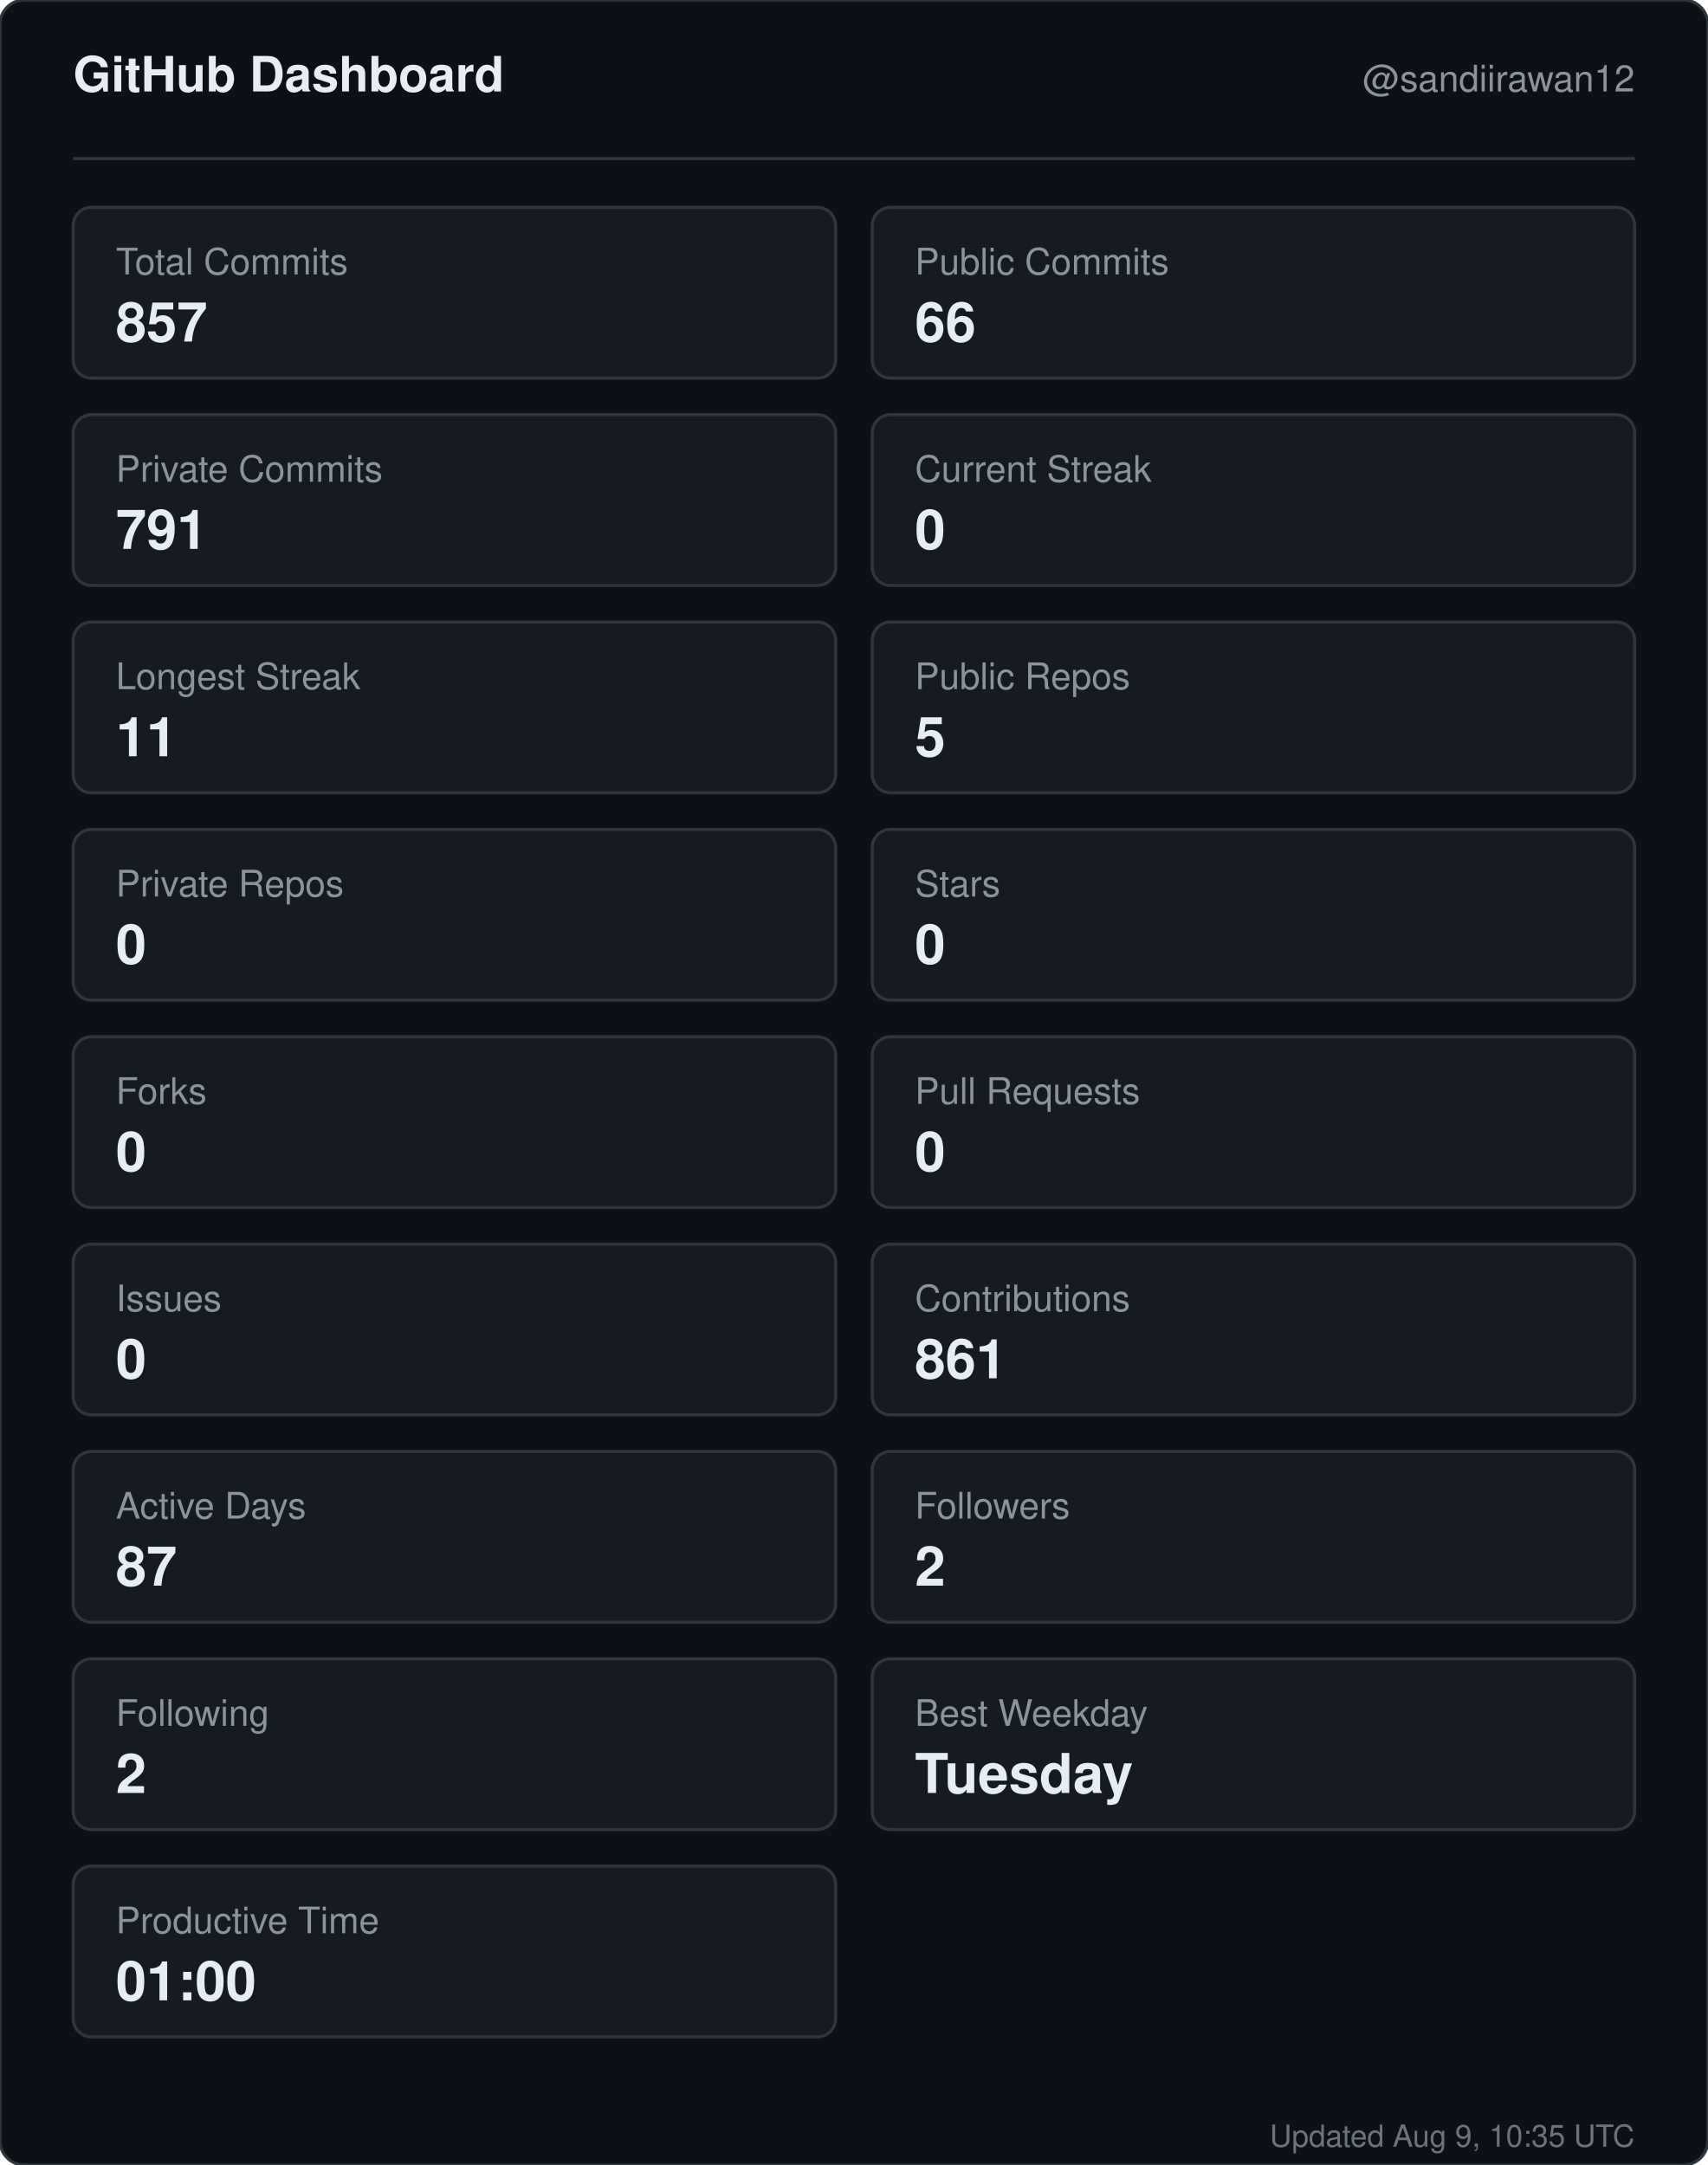
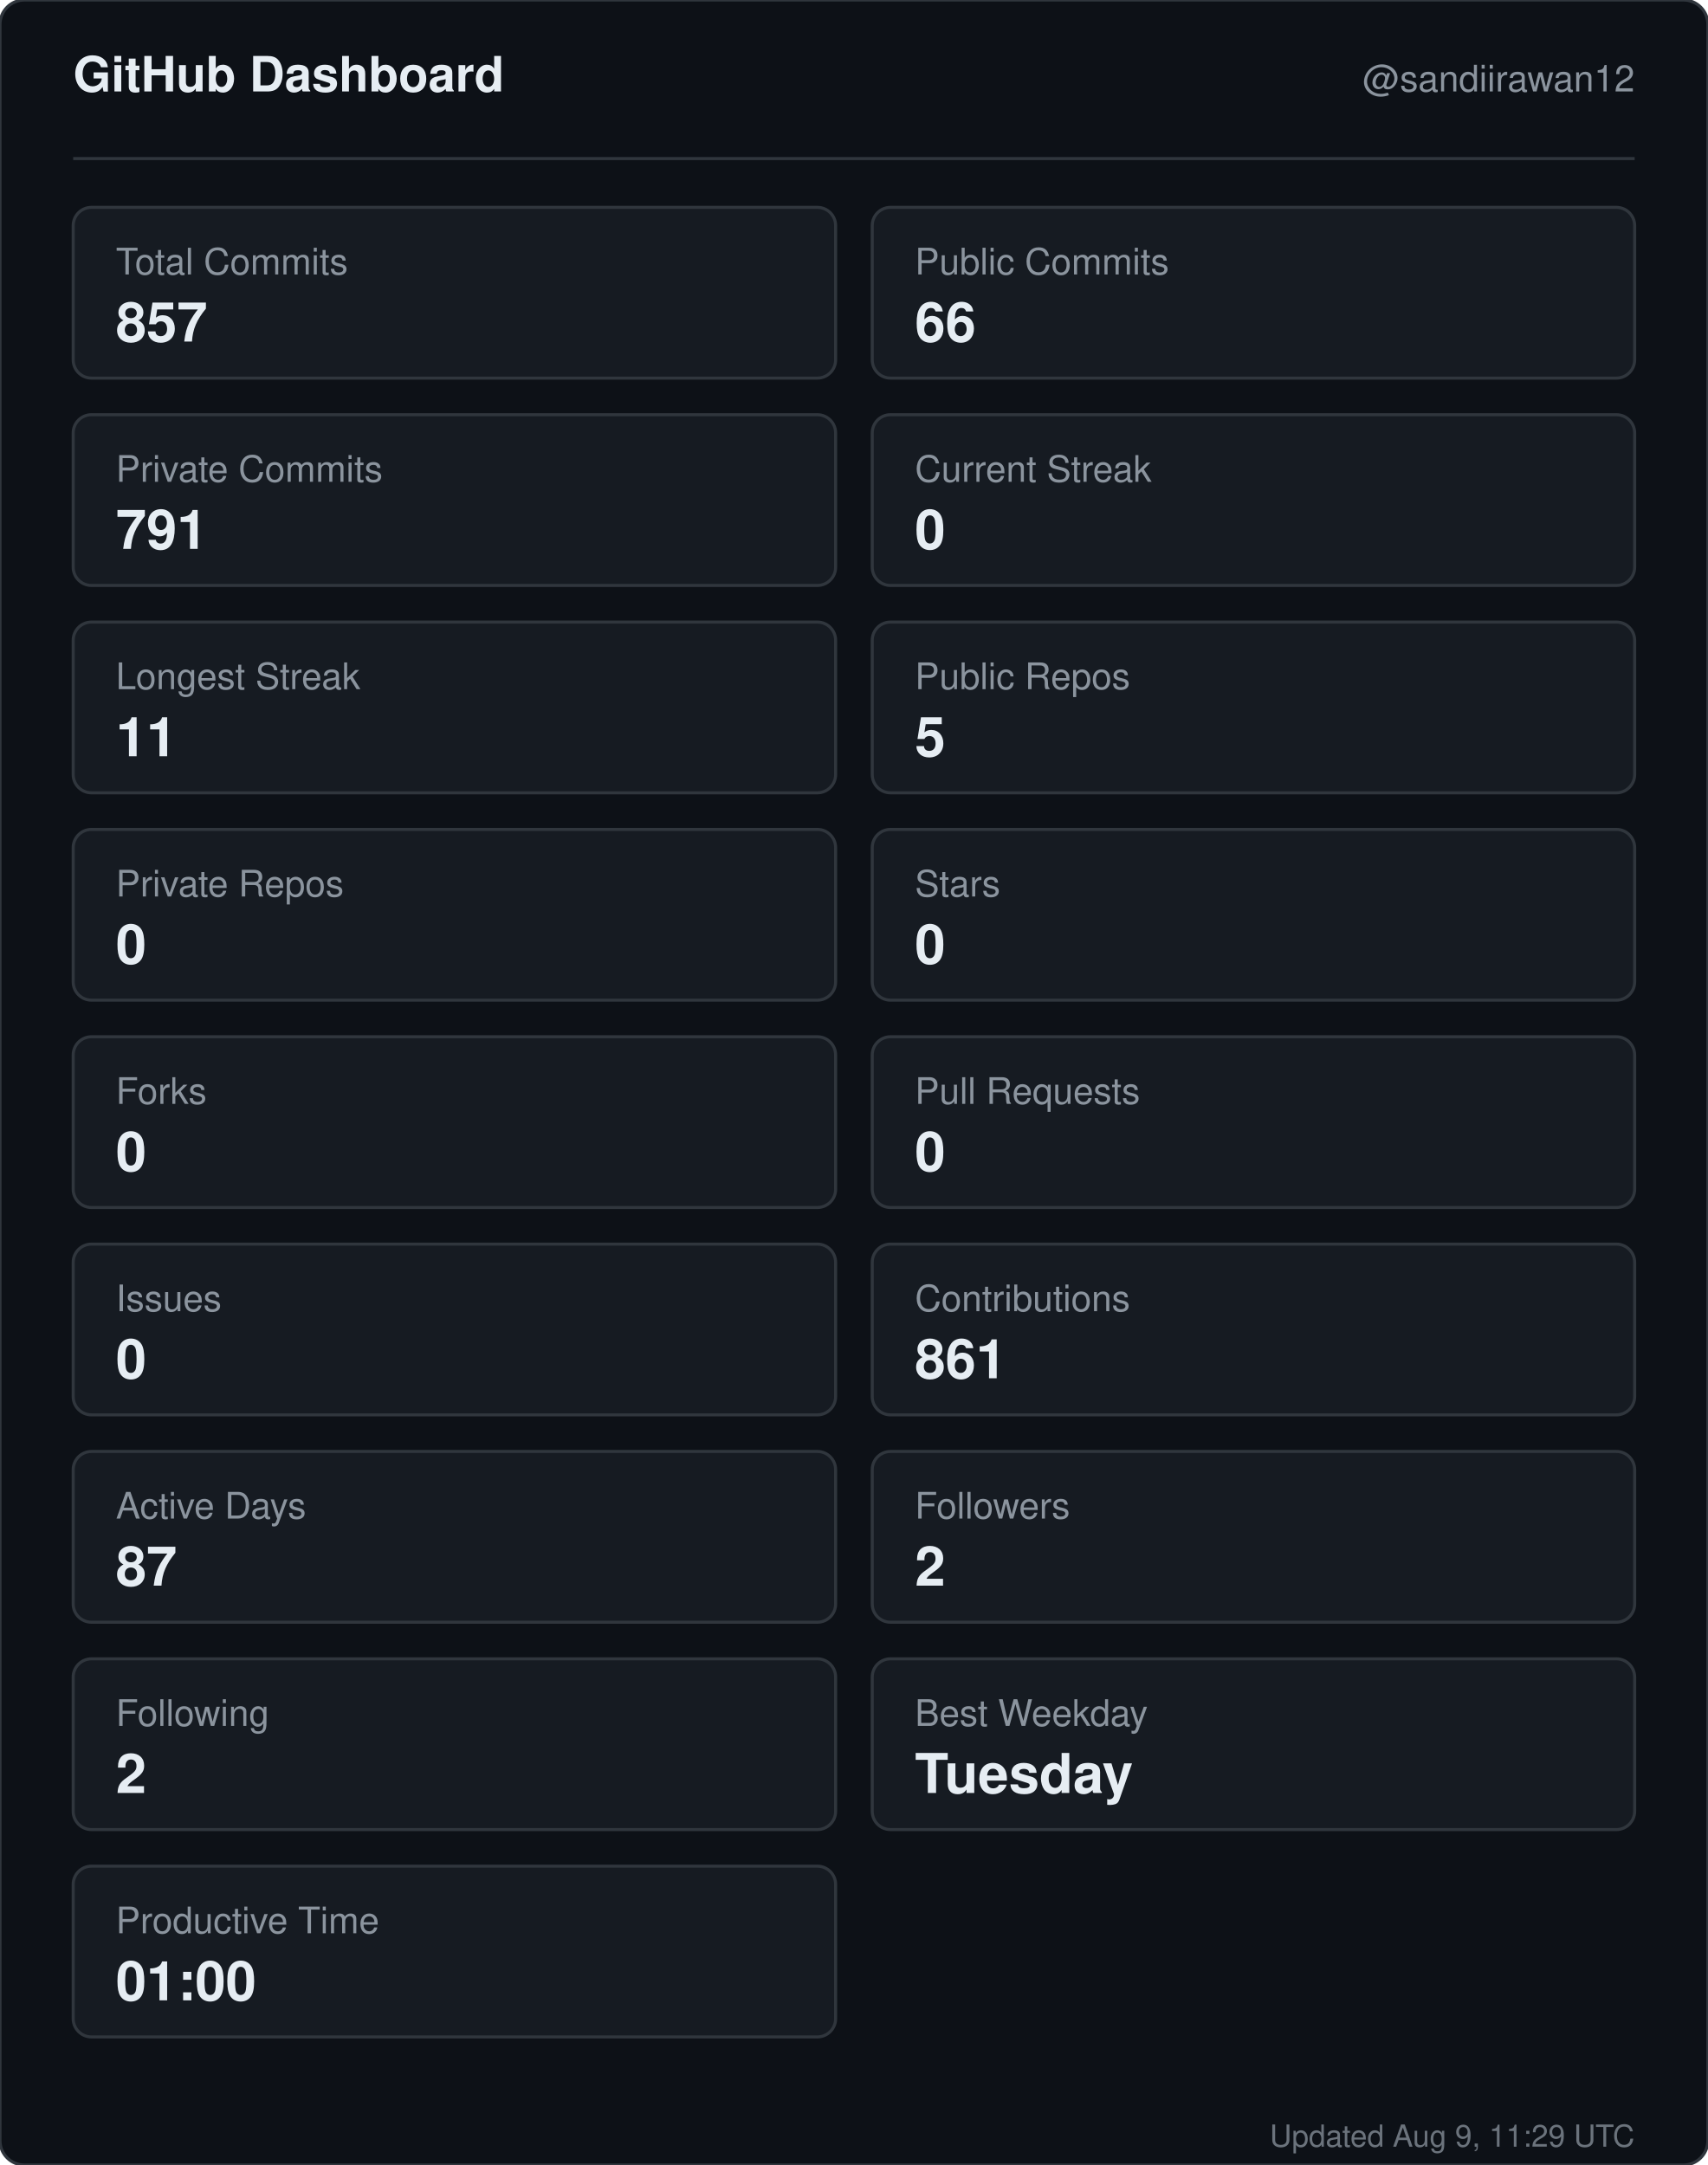
<svg xmlns="http://www.w3.org/2000/svg" width="560" height="710" viewBox="0 0 560 710" role="img" aria-label="GitHub dashboard for sandiirawan12">
  <rect width="560" height="710" rx="8" fill="#0d1117" stroke="#30363d" />
  <g font-family="-apple-system, BlinkMacSystemFont, Segoe UI, Helvetica, Arial, sans-serif">
    <text x="24" y="30" fill="#e6edf3" font-size="16" font-weight="700">GitHub Dashboard</text>
    <text x="536" y="30" fill="#8b949e" font-size="12" text-anchor="end">@sandiirawan12</text>
    <line x1="24" y1="52" x2="536" y2="52" stroke="#30363d" />
    <rect x="24" y="68" width="250" height="56" rx="6" fill="#161b22" stroke="#30363d" />
    <text x="38" y="90" fill="#8b949e" font-size="12">Total Commits</text>
    <text x="38" y="112" fill="#e6edf3" font-size="18" font-weight="700">857</text>
    <rect x="286" y="68" width="250" height="56" rx="6" fill="#161b22" stroke="#30363d" />
    <text x="300" y="90" fill="#8b949e" font-size="12">Public Commits</text>
    <text x="300" y="112" fill="#e6edf3" font-size="18" font-weight="700">66</text>
    <rect x="24" y="136" width="250" height="56" rx="6" fill="#161b22" stroke="#30363d" />
    <text x="38" y="158" fill="#8b949e" font-size="12">Private Commits</text>
    <text x="38" y="180" fill="#e6edf3" font-size="18" font-weight="700">791</text>
    <rect x="286" y="136" width="250" height="56" rx="6" fill="#161b22" stroke="#30363d" />
    <text x="300" y="158" fill="#8b949e" font-size="12">Current Streak</text>
    <text x="300" y="180" fill="#e6edf3" font-size="18" font-weight="700">0</text>
    <rect x="24" y="204" width="250" height="56" rx="6" fill="#161b22" stroke="#30363d" />
    <text x="38" y="226" fill="#8b949e" font-size="12">Longest Streak</text>
    <text x="38" y="248" fill="#e6edf3" font-size="18" font-weight="700">11</text>
    <rect x="286" y="204" width="250" height="56" rx="6" fill="#161b22" stroke="#30363d" />
    <text x="300" y="226" fill="#8b949e" font-size="12">Public Repos</text>
    <text x="300" y="248" fill="#e6edf3" font-size="18" font-weight="700">5</text>
    <rect x="24" y="272" width="250" height="56" rx="6" fill="#161b22" stroke="#30363d" />
    <text x="38" y="294" fill="#8b949e" font-size="12">Private Repos</text>
    <text x="38" y="316" fill="#e6edf3" font-size="18" font-weight="700">0</text>
    <rect x="286" y="272" width="250" height="56" rx="6" fill="#161b22" stroke="#30363d" />
    <text x="300" y="294" fill="#8b949e" font-size="12">Stars</text>
    <text x="300" y="316" fill="#e6edf3" font-size="18" font-weight="700">0</text>
    <rect x="24" y="340" width="250" height="56" rx="6" fill="#161b22" stroke="#30363d" />
    <text x="38" y="362" fill="#8b949e" font-size="12">Forks</text>
    <text x="38" y="384" fill="#e6edf3" font-size="18" font-weight="700">0</text>
    <rect x="286" y="340" width="250" height="56" rx="6" fill="#161b22" stroke="#30363d" />
    <text x="300" y="362" fill="#8b949e" font-size="12">Pull Requests</text>
    <text x="300" y="384" fill="#e6edf3" font-size="18" font-weight="700">0</text>
    <rect x="24" y="408" width="250" height="56" rx="6" fill="#161b22" stroke="#30363d" />
    <text x="38" y="430" fill="#8b949e" font-size="12">Issues</text>
    <text x="38" y="452" fill="#e6edf3" font-size="18" font-weight="700">0</text>
    <rect x="286" y="408" width="250" height="56" rx="6" fill="#161b22" stroke="#30363d" />
    <text x="300" y="430" fill="#8b949e" font-size="12">Contributions</text>
    <text x="300" y="452" fill="#e6edf3" font-size="18" font-weight="700">861</text>
    <rect x="24" y="476" width="250" height="56" rx="6" fill="#161b22" stroke="#30363d" />
    <text x="38" y="498" fill="#8b949e" font-size="12">Active Days</text>
    <text x="38" y="520" fill="#e6edf3" font-size="18" font-weight="700">87</text>
    <rect x="286" y="476" width="250" height="56" rx="6" fill="#161b22" stroke="#30363d" />
    <text x="300" y="498" fill="#8b949e" font-size="12">Followers</text>
    <text x="300" y="520" fill="#e6edf3" font-size="18" font-weight="700">2</text>
    <rect x="24" y="544" width="250" height="56" rx="6" fill="#161b22" stroke="#30363d" />
    <text x="38" y="566" fill="#8b949e" font-size="12">Following</text>
    <text x="38" y="588" fill="#e6edf3" font-size="18" font-weight="700">2</text>
    <rect x="286" y="544" width="250" height="56" rx="6" fill="#161b22" stroke="#30363d" />
    <text x="300" y="566" fill="#8b949e" font-size="12">Best Weekday</text>
    <text x="300" y="588" fill="#e6edf3" font-size="18" font-weight="700">Tuesday</text>
    <rect x="24" y="612" width="250" height="56" rx="6" fill="#161b22" stroke="#30363d" />
    <text x="38" y="634" fill="#8b949e" font-size="12">Productive Time</text>
    <text x="38" y="656" fill="#e6edf3" font-size="18" font-weight="700">01:00</text>
-     <text x="536" y="704" fill="#8b949e" font-size="10" text-anchor="end" opacity="0.75">Updated Aug 9, 10:35 UTC</text>
+     <text x="536" y="704" fill="#8b949e" font-size="10" text-anchor="end" opacity="0.75">Updated Aug 9, 11:29 UTC</text>
  </g>
</svg>
